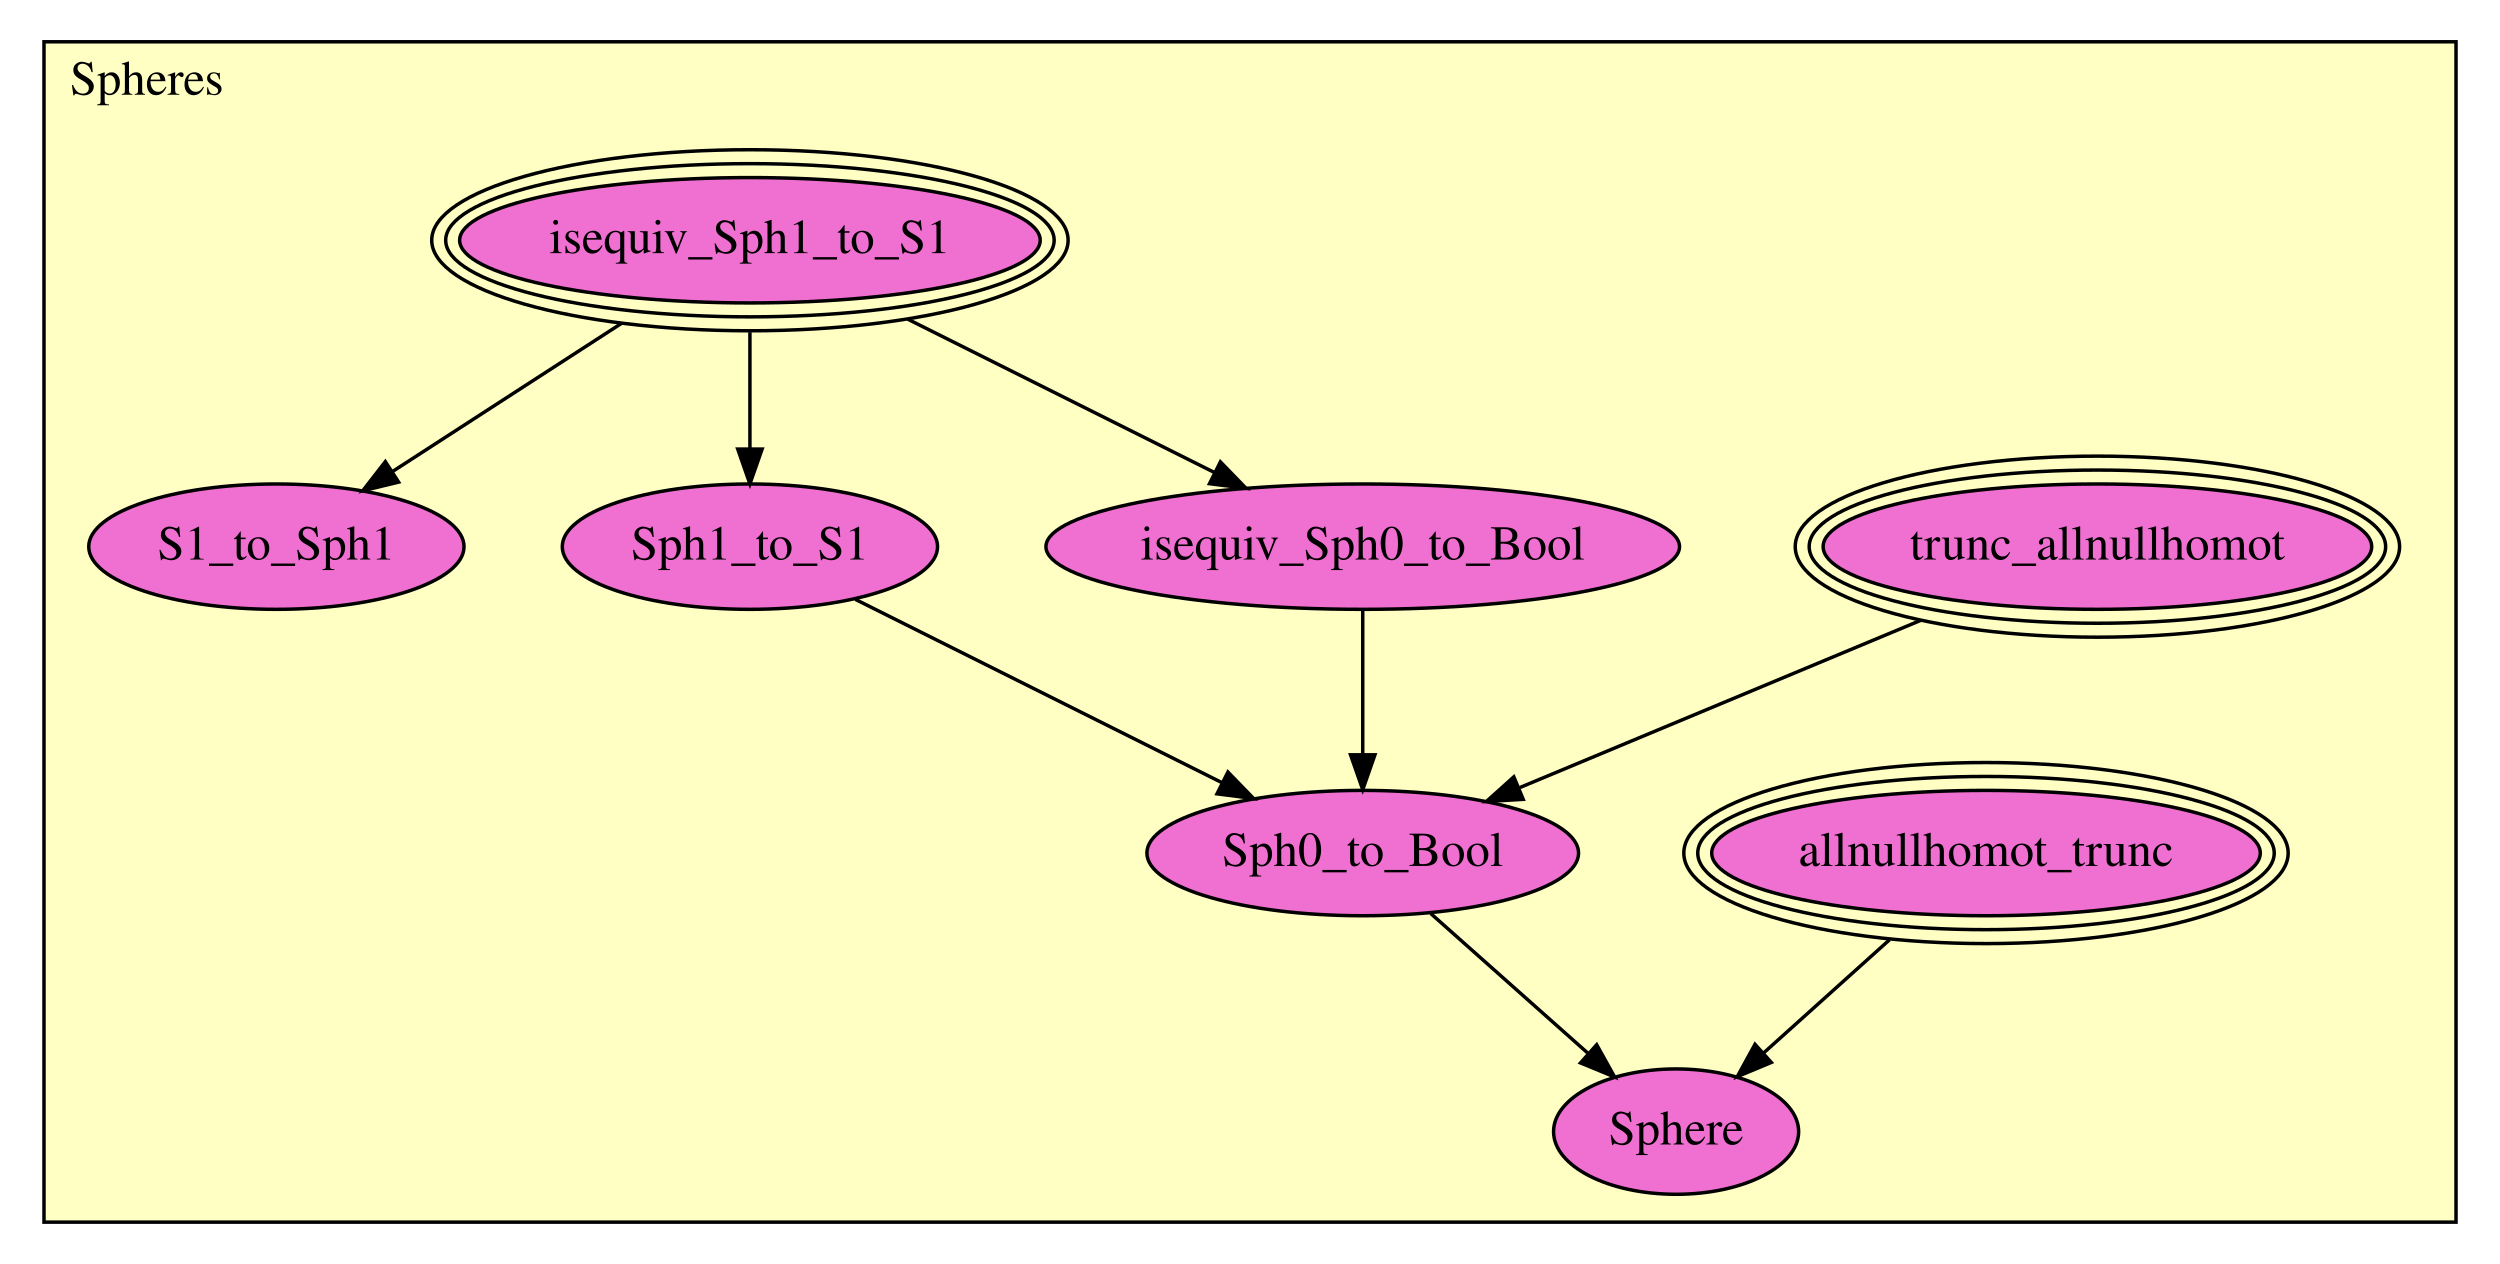
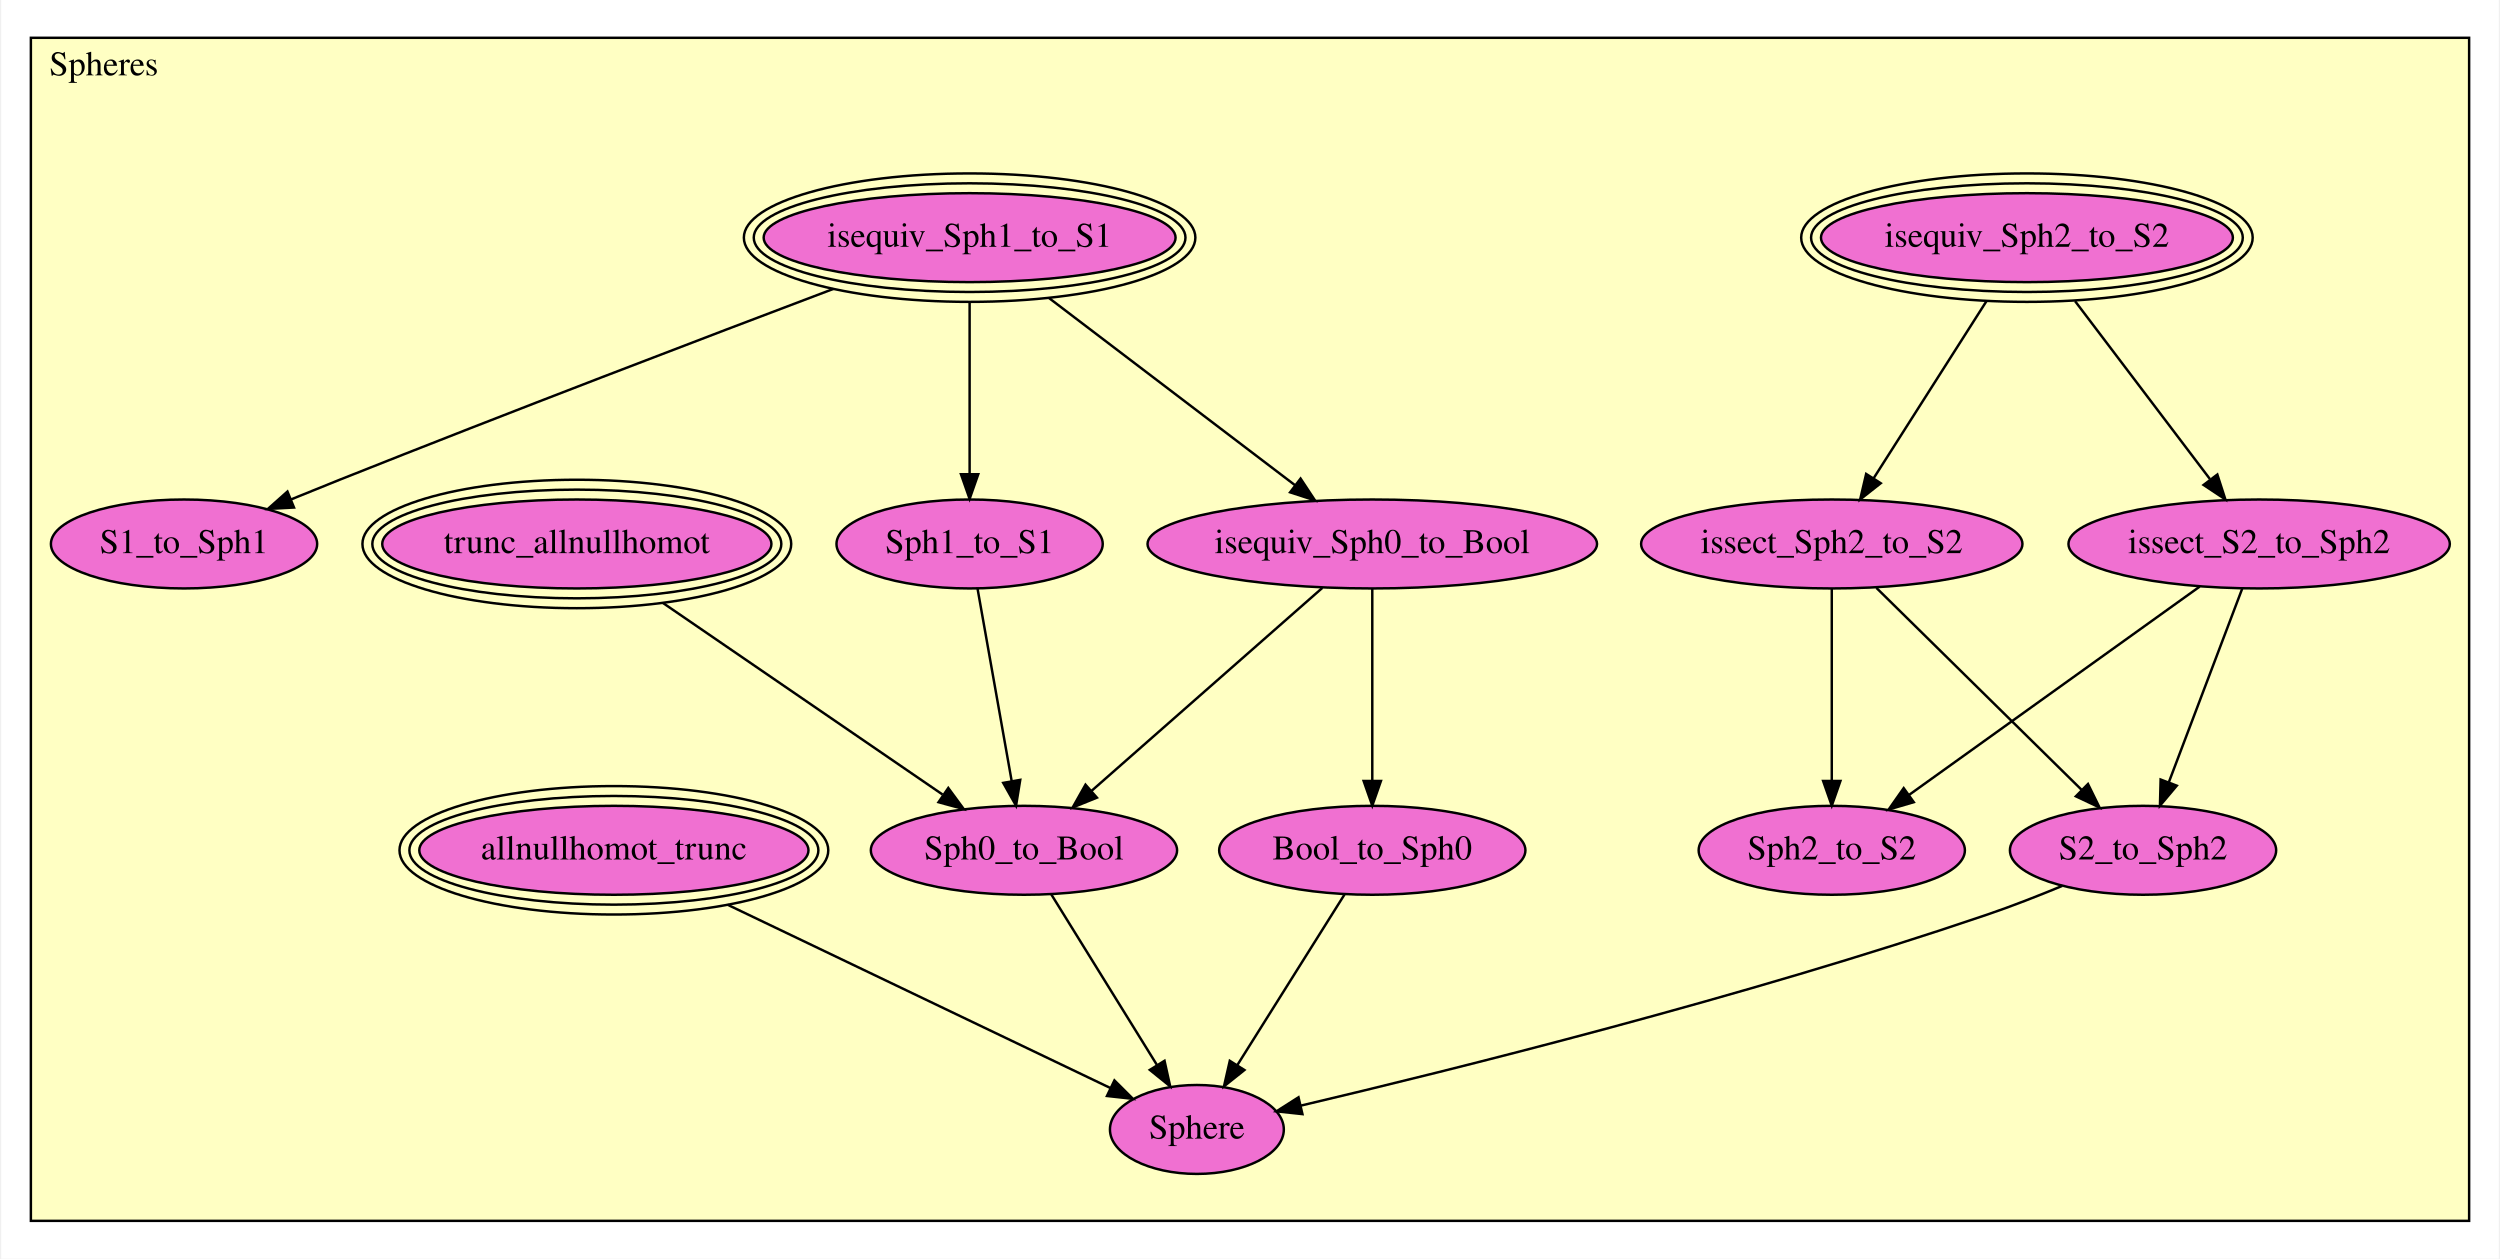
- <svg xmlns="http://www.w3.org/2000/svg" xmlns:xlink="http://www.w3.org/1999/xlink" width="718pt" height="363pt" viewBox="0.00 0.00 718.00 363.00">
-   <g id="graph0" class="graph" transform="scale(1 1) rotate(0) translate(4 359)">
-     <polygon fill="white" stroke="transparent" points="-4,4 -4,-359 714,-359 714,4 -4,4" />
+ <svg xmlns="http://www.w3.org/2000/svg" xmlns:xlink="http://www.w3.org/1999/xlink" width="1011pt" height="509pt" viewBox="0.00 0.00 1011.00 509.50">
+   <g id="graph0" class="graph" transform="scale(1 1) rotate(0) translate(4 505.5)">
+     <polygon fill="white" stroke="transparent" points="-4,4 -4,-505.5 1007,-505.5 1007,4 -4,4" />
    <g id="clust1" class="cluster">
-       <polygon fill="#ffffc3" stroke="black" points="8.632,-8 8.632,-347 701.368,-347 701.368,-8 8.632,-8" />
-       <text text-anchor="middle" x="38.132" y="-331.8" font-family="Times,serif" font-size="14.00">Spheres</text>
+       <polygon fill="#ffffc3" stroke="black" points="8,-11.301 8,-490.199 995,-490.199 995,-11.301 8,-11.301" />
+       <text text-anchor="middle" x="37.5" y="-474.999" font-family="Times,serif" font-size="14.00">Spheres</text>
    </g>
    <g id="node1" class="node">
      <g id="a_node1">
        <a xlink:href="Spheres.html#trunc_allnullhomot" xlink:title="trunc_allnullhomot">
-           <ellipse fill="#f070d1" stroke="black" cx="598.377" cy="-202" rx="78.773" ry="18" />
-           <ellipse fill="none" stroke="black" cx="598.377" cy="-202" rx="82.78" ry="22" />
-           <ellipse fill="none" stroke="black" cx="598.377" cy="-202" rx="86.786" ry="26" />
-           <text text-anchor="middle" x="598.377" y="-198.3" font-family="Times,serif" font-size="14.00">trunc_allnullhomot</text>
+           <ellipse fill="#f070d1" stroke="black" cx="229" cy="-285.301" rx="78.773" ry="18" />
+           <ellipse fill="none" stroke="black" cx="229" cy="-285.301" rx="82.78" ry="22" />
+           <ellipse fill="none" stroke="black" cx="229" cy="-285.301" rx="86.786" ry="26" />
+           <text text-anchor="middle" x="229" y="-281.601" font-family="Times,serif" font-size="14.00">trunc_allnullhomot</text>
        </a>
      </g>
    </g>
-     <g id="node7" class="node">
-       <g id="a_node7">
+     <g id="node13" class="node">
+       <g id="a_node13">
        <a xlink:href="Spheres.html#Sph0_to_Bool" xlink:title="Sph0_to_Bool">
-           <ellipse fill="#f070d1" stroke="black" cx="387.377" cy="-114" rx="61.99" ry="18" />
-           <text text-anchor="middle" x="387.377" y="-110.3" font-family="Times,serif" font-size="14.00">Sph0_to_Bool</text>
+           <ellipse fill="#f070d1" stroke="black" cx="410" cy="-161.301" rx="61.99" ry="18" />
+           <text text-anchor="middle" x="410" y="-157.601" font-family="Times,serif" font-size="14.00">Sph0_to_Bool</text>
        </a>
      </g>
    </g>
    <g id="edge1" class="edge">
-       <path fill="none" stroke="black" d="M547.569,-180.81C512.497,-166.183 466.279,-146.907 432.504,-132.821" />
-       <polygon fill="black" stroke="black" points="433.466,-129.43 422.889,-128.811 430.771,-135.89 433.466,-129.43" />
+       <path fill="none" stroke="black" d="M263.899,-261.393C296.576,-239.007 345.043,-205.803 377.067,-183.863" />
+       <polygon fill="black" stroke="black" points="379.365,-186.532 385.637,-177.992 375.409,-180.757 379.365,-186.532" />
    </g>
    <g id="node2" class="node">
      <g id="a_node2">
        <a xlink:href="Spheres.html#allnullhomot_trunc" xlink:title="allnullhomot_trunc">
-           <ellipse fill="#f070d1" stroke="black" cx="566.377" cy="-114" rx="78.773" ry="18" />
-           <ellipse fill="none" stroke="black" cx="566.377" cy="-114" rx="82.78" ry="22" />
-           <ellipse fill="none" stroke="black" cx="566.377" cy="-114" rx="86.786" ry="26" />
-           <text text-anchor="middle" x="566.377" y="-110.3" font-family="Times,serif" font-size="14.00">allnullhomot_trunc</text>
+           <ellipse fill="#f070d1" stroke="black" cx="244" cy="-161.301" rx="78.773" ry="18" />
+           <ellipse fill="none" stroke="black" cx="244" cy="-161.301" rx="82.78" ry="22" />
+           <ellipse fill="none" stroke="black" cx="244" cy="-161.301" rx="86.786" ry="26" />
+           <text text-anchor="middle" x="244" y="-157.601" font-family="Times,serif" font-size="14.00">allnullhomot_trunc</text>
        </a>
      </g>
    </g>
-     <g id="node8" class="node">
-       <g id="a_node8">
+     <g id="node14" class="node">
+       <g id="a_node14">
        <a xlink:href="Spheres.html#Sphere" xlink:title="Sphere">
-           <ellipse fill="#f070d1" stroke="black" cx="477.377" cy="-34" rx="35.194" ry="18" />
-           <text text-anchor="middle" x="477.377" y="-30.3" font-family="Times,serif" font-size="14.00">Sphere</text>
+           <ellipse fill="#f070d1" stroke="black" cx="480" cy="-48.301" rx="35.194" ry="18" />
+           <text text-anchor="middle" x="480" y="-44.601" font-family="Times,serif" font-size="14.00">Sphere</text>
        </a>
      </g>
    </g>
    <g id="edge2" class="edge">
-       <path fill="none" stroke="black" d="M538.705,-89.126C527.096,-78.691 513.695,-66.646 502.387,-56.481" />
-       <polygon fill="black" stroke="black" points="504.717,-53.87 494.941,-49.788 500.038,-59.076 504.717,-53.87" />
+       <path fill="none" stroke="black" d="M290.063,-139.246C335.487,-117.496 403.908,-84.736 445.037,-65.042" />
+       <polygon fill="black" stroke="black" points="446.62,-68.165 454.128,-60.689 443.597,-61.851 446.62,-68.165" />
    </g>
    <g id="node3" class="node">
      <g id="a_node3">
-         <a xlink:href="Spheres.html#isequiv_Sph1_to_S1" xlink:title="isequiv_Sph1_to_S1">
-           <ellipse fill="#f070d1" stroke="black" cx="211.377" cy="-290" rx="83.369" ry="18" />
-           <ellipse fill="none" stroke="black" cx="211.377" cy="-290" rx="87.377" ry="22" />
-           <ellipse fill="none" stroke="black" cx="211.377" cy="-290" rx="91.386" ry="26" />
-           <text text-anchor="middle" x="211.377" y="-286.3" font-family="Times,serif" font-size="14.00">isequiv_Sph1_to_S1</text>
+         <a xlink:href="Spheres.html#isequiv_Sph2_to_S2" xlink:title="isequiv_Sph2_to_S2">
+           <ellipse fill="#f070d1" stroke="black" cx="816" cy="-409.301" rx="83.369" ry="18" />
+           <ellipse fill="none" stroke="black" cx="816" cy="-409.301" rx="87.377" ry="22" />
+           <ellipse fill="none" stroke="black" cx="816" cy="-409.301" rx="91.386" ry="26" />
+           <text text-anchor="middle" x="816" y="-405.601" font-family="Times,serif" font-size="14.00">isequiv_Sph2_to_S2</text>
        </a>
      </g>
    </g>
    <g id="node4" class="node">
      <g id="a_node4">
-         <a xlink:href="Spheres.html#S1_to_Sph1" xlink:title="S1_to_Sph1">
-           <ellipse fill="#f070d1" stroke="black" cx="75.377" cy="-202" rx="53.891" ry="18" />
-           <text text-anchor="middle" x="75.377" y="-198.3" font-family="Times,serif" font-size="14.00">S1_to_Sph1</text>
+         <a xlink:href="Spheres.html#issect_Sph2_to_S2" xlink:title="issect_Sph2_to_S2">
+           <ellipse fill="#f070d1" stroke="black" cx="737" cy="-285.301" rx="77.187" ry="18" />
+           <text text-anchor="middle" x="737" y="-281.601" font-family="Times,serif" font-size="14.00">issect_Sph2_to_S2</text>
        </a>
      </g>
    </g>
    <g id="edge3" class="edge">
-       <path fill="none" stroke="black" d="M174.573,-266.186C154.016,-252.884 128.601,-236.439 108.644,-223.526" />
-       <polygon fill="black" stroke="black" points="110.473,-220.54 100.176,-218.046 106.67,-226.417 110.473,-220.54" />
+       <path fill="none" stroke="black" d="M799.631,-383.609C786.265,-362.629 767.443,-333.085 753.927,-311.871" />
+       <polygon fill="black" stroke="black" points="756.816,-309.891 748.491,-303.338 750.913,-313.653 756.816,-309.891" />
    </g>
    <g id="node5" class="node">
      <g id="a_node5">
-         <a xlink:href="Spheres.html#Sph1_to_S1" xlink:title="Sph1_to_S1">
-           <ellipse fill="#f070d1" stroke="black" cx="211.377" cy="-202" rx="53.891" ry="18" />
-           <text text-anchor="middle" x="211.377" y="-198.3" font-family="Times,serif" font-size="14.00">Sph1_to_S1</text>
+         <a xlink:href="Spheres.html#issect_S2_to_Sph2" xlink:title="issect_S2_to_Sph2">
+           <ellipse fill="#f070d1" stroke="black" cx="910" cy="-285.301" rx="77.187" ry="18" />
+           <text text-anchor="middle" x="910" y="-281.601" font-family="Times,serif" font-size="14.00">issect_S2_to_Sph2</text>
        </a>
      </g>
    </g>
    <g id="edge4" class="edge">
-       <path fill="none" stroke="black" d="M211.377,-263.597C211.377,-253.041 211.377,-240.868 211.377,-230.145" />
-       <polygon fill="black" stroke="black" points="214.877,-230.019 211.377,-220.019 207.877,-230.019 214.877,-230.019" />
+       <path fill="none" stroke="black" d="M835.477,-383.609C851.452,-362.535 873.977,-332.821 890.074,-311.587" />
+       <polygon fill="black" stroke="black" points="893.075,-313.422 896.327,-303.338 887.497,-309.193 893.075,-313.422" />
    </g>
    <g id="node6" class="node">
      <g id="a_node6">
-         <a xlink:href="Spheres.html#isequiv_Sph0_to_Bool" xlink:title="isequiv_Sph0_to_Bool">
-           <ellipse fill="#f070d1" stroke="black" cx="387.377" cy="-202" rx="90.984" ry="18" />
-           <text text-anchor="middle" x="387.377" y="-198.3" font-family="Times,serif" font-size="14.00">isequiv_Sph0_to_Bool</text>
+         <a xlink:href="Spheres.html#S2_to_Sph2" xlink:title="S2_to_Sph2">
+           <ellipse fill="#f070d1" stroke="black" cx="863" cy="-161.301" rx="53.891" ry="18" />
+           <text text-anchor="middle" x="863" y="-157.601" font-family="Times,serif" font-size="14.00">S2_to_Sph2</text>
        </a>
      </g>
    </g>
    <g id="edge5" class="edge">
-       <path fill="none" stroke="black" d="M256.701,-267.338C283.852,-253.763 318.153,-236.612 344.799,-223.289" />
-       <polygon fill="black" stroke="black" points="346.502,-226.351 353.881,-218.748 343.372,-220.09 346.502,-226.351" />
+       <path fill="none" stroke="black" d="M755.053,-267.535C776.883,-246.051 813.738,-209.782 838.217,-185.691" />
+       <polygon fill="black" stroke="black" points="840.715,-188.144 845.387,-178.635 835.805,-183.155 840.715,-188.144" />
+     </g>
+     <g id="node7" class="node">
+       <g id="a_node7">
+         <a xlink:href="Spheres.html#Sph2_to_S2" xlink:title="Sph2_to_S2">
+           <ellipse fill="#f070d1" stroke="black" cx="737" cy="-161.301" rx="53.891" ry="18" />
+           <text text-anchor="middle" x="737" y="-157.601" font-family="Times,serif" font-size="14.00">Sph2_to_S2</text>
+         </a>
+       </g>
    </g>
    <g id="edge6" class="edge">
-       <path fill="none" stroke="black" d="M241.632,-186.872C270.705,-172.336 314.831,-150.273 346.913,-134.232" />
-       <polygon fill="black" stroke="black" points="348.657,-137.273 356.036,-129.67 345.527,-131.012 348.657,-137.273" />
+       <path fill="none" stroke="black" d="M737,-267.271C737,-246.884 737,-213.428 737,-189.563" />
+       <polygon fill="black" stroke="black" points="740.5,-189.354 737,-179.354 733.5,-189.354 740.5,-189.354" />
    </g>
    <g id="edge7" class="edge">
-       <path fill="none" stroke="black" d="M387.377,-183.766C387.377,-171.849 387.377,-156.038 387.377,-142.482" />
-       <polygon fill="black" stroke="black" points="390.877,-142.21 387.377,-132.21 383.877,-142.21 390.877,-142.21" />
+       <path fill="none" stroke="black" d="M903.166,-267.271C895.369,-246.7 882.529,-212.824 873.468,-188.92" />
+       <polygon fill="black" stroke="black" points="876.66,-187.464 869.842,-179.354 870.114,-189.945 876.66,-187.464" />
    </g>
    <g id="edge8" class="edge">
-       <path fill="none" stroke="black" d="M406.906,-96.641C420.166,-84.854 437.827,-69.155 452.151,-56.423" />
-       <polygon fill="black" stroke="black" points="454.568,-58.958 459.717,-49.698 449.917,-53.726 454.568,-58.958" />
+       <path fill="none" stroke="black" d="M885.945,-268.06C855.218,-246.036 801.982,-207.878 768.174,-183.646" />
+       <polygon fill="black" stroke="black" points="770.19,-180.785 760.023,-177.804 766.112,-186.474 770.19,-180.785" />
+     </g>
+     <g id="edge9" class="edge">
+       <path fill="none" stroke="black" d="M830.275,-146.88C820.619,-142.876 809.968,-138.698 800,-135.301 701.92,-101.878 583.581,-72.449 521.948,-57.918" />
+       <polygon fill="black" stroke="black" points="522.73,-54.507 512.195,-55.632 521.133,-61.322 522.73,-54.507" />
+     </g>
+     <g id="node8" class="node">
+       <g id="a_node8">
+         <a xlink:href="Spheres.html#isequiv_Sph1_to_S1" xlink:title="isequiv_Sph1_to_S1">
+           <ellipse fill="#f070d1" stroke="black" cx="388" cy="-409.301" rx="83.369" ry="18" />
+           <ellipse fill="none" stroke="black" cx="388" cy="-409.301" rx="87.377" ry="22" />
+           <ellipse fill="none" stroke="black" cx="388" cy="-409.301" rx="91.386" ry="26" />
+           <text text-anchor="middle" x="388" y="-405.601" font-family="Times,serif" font-size="14.00">isequiv_Sph1_to_S1</text>
+         </a>
+       </g>
+     </g>
+     <g id="node9" class="node">
+       <g id="a_node9">
+         <a xlink:href="Spheres.html#S1_to_Sph1" xlink:title="S1_to_Sph1">
+           <ellipse fill="#f070d1" stroke="black" cx="70" cy="-285.301" rx="53.891" ry="18" />
+           <text text-anchor="middle" x="70" y="-281.601" font-family="Times,serif" font-size="14.00">S1_to_Sph1</text>
+         </a>
+       </g>
+     </g>
+     <g id="edge10" class="edge">
+       <path fill="none" stroke="black" d="M332.883,-388.565C281.133,-368.99 201.622,-338.643 133,-311.301 126.649,-308.771 119.955,-306.058 113.397,-303.374" />
+       <polygon fill="black" stroke="black" points="114.521,-300.052 103.942,-299.487 111.86,-306.527 114.521,-300.052" />
+     </g>
+     <g id="node10" class="node">
+       <g id="a_node10">
+         <a xlink:href="Spheres.html#Sph1_to_S1" xlink:title="Sph1_to_S1">
+           <ellipse fill="#f070d1" stroke="black" cx="388" cy="-285.301" rx="53.891" ry="18" />
+           <text text-anchor="middle" x="388" y="-281.601" font-family="Times,serif" font-size="14.00">Sph1_to_S1</text>
+         </a>
+       </g>
+     </g>
+     <g id="edge11" class="edge">
+       <path fill="none" stroke="black" d="M388,-383.004C388,-362.663 388,-334.544 388,-313.693" />
+       <polygon fill="black" stroke="black" points="391.5,-313.531 388,-303.531 384.5,-313.531 391.5,-313.531" />
+     </g>
+     <g id="node11" class="node">
+       <g id="a_node11">
+         <a xlink:href="Spheres.html#isequiv_Sph0_to_Bool" xlink:title="isequiv_Sph0_to_Bool">
+           <ellipse fill="#f070d1" stroke="black" cx="551" cy="-285.301" rx="90.984" ry="18" />
+           <text text-anchor="middle" x="551" y="-281.601" font-family="Times,serif" font-size="14.00">isequiv_Sph0_to_Bool</text>
+         </a>
+       </g>
+     </g>
+     <g id="edge12" class="edge">
+       <path fill="none" stroke="black" d="M420.204,-384.803C449.083,-362.833 491.192,-330.8 519.769,-309.06" />
+       <polygon fill="black" stroke="black" points="521.971,-311.782 527.811,-302.942 517.733,-306.211 521.971,-311.782" />
+     </g>
+     <g id="edge13" class="edge">
+       <path fill="none" stroke="black" d="M391.199,-267.271C394.832,-246.792 400.805,-213.127 405.043,-189.241" />
+       <polygon fill="black" stroke="black" points="408.496,-189.812 406.797,-179.354 401.604,-188.589 408.496,-189.812" />
+     </g>
+     <g id="node12" class="node">
+       <g id="a_node12">
+         <a xlink:href="Spheres.html#Bool_to_Sph0" xlink:title="Bool_to_Sph0">
+           <ellipse fill="#f070d1" stroke="black" cx="551" cy="-161.301" rx="61.99" ry="18" />
+           <text text-anchor="middle" x="551" y="-157.601" font-family="Times,serif" font-size="14.00">Bool_to_Sph0</text>
+         </a>
+       </g>
+     </g>
+     <g id="edge14" class="edge">
+       <path fill="none" stroke="black" d="M551,-267.271C551,-246.884 551,-213.428 551,-189.563" />
+       <polygon fill="black" stroke="black" points="554.5,-189.354 551,-179.354 547.5,-189.354 554.5,-189.354" />
+     </g>
+     <g id="edge15" class="edge">
+       <path fill="none" stroke="black" d="M530.798,-267.535C506.264,-245.959 464.771,-209.469 437.379,-185.38" />
+       <polygon fill="black" stroke="black" points="439.53,-182.611 429.71,-178.635 434.908,-187.867 439.53,-182.611" />
+     </g>
+     <g id="edge16" class="edge">
+       <path fill="none" stroke="black" d="M539.75,-143.396C528.049,-124.773 509.614,-95.434 496.315,-74.268" />
+       <polygon fill="black" stroke="black" points="499.248,-72.357 490.964,-65.751 493.321,-76.081 499.248,-72.357" />
+     </g>
+     <g id="edge17" class="edge">
+       <path fill="none" stroke="black" d="M421.092,-143.396C432.628,-124.773 450.803,-95.434 463.915,-74.268" />
+       <polygon fill="black" stroke="black" points="466.899,-76.096 469.19,-65.751 460.949,-72.409 466.899,-76.096" />
    </g>
  </g>
</svg>
